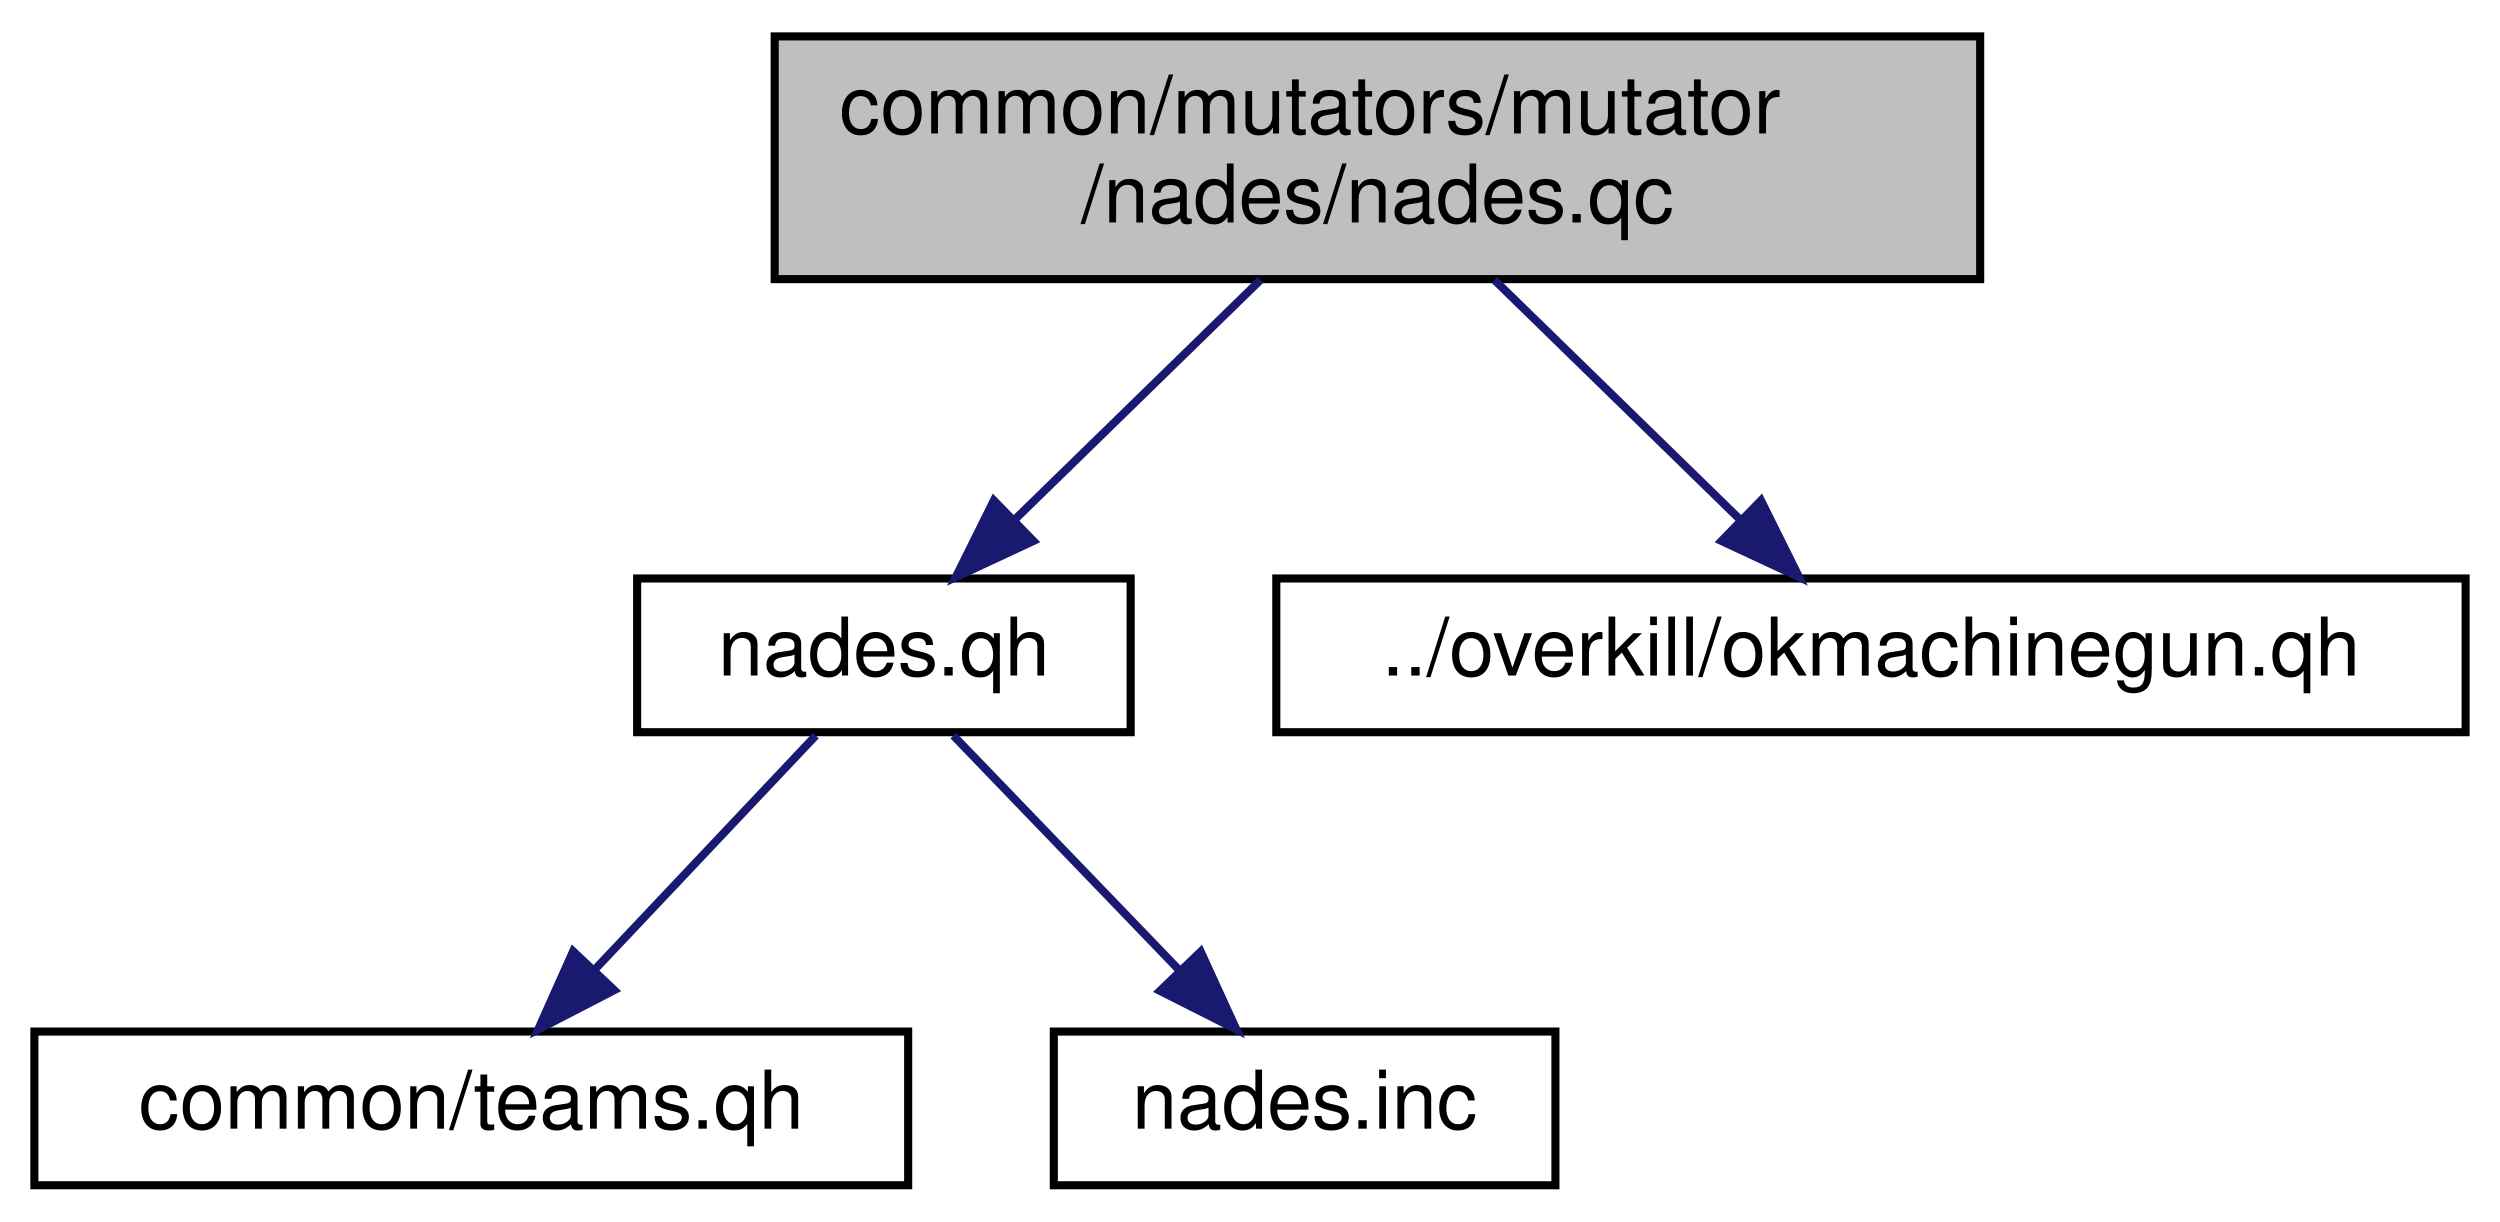
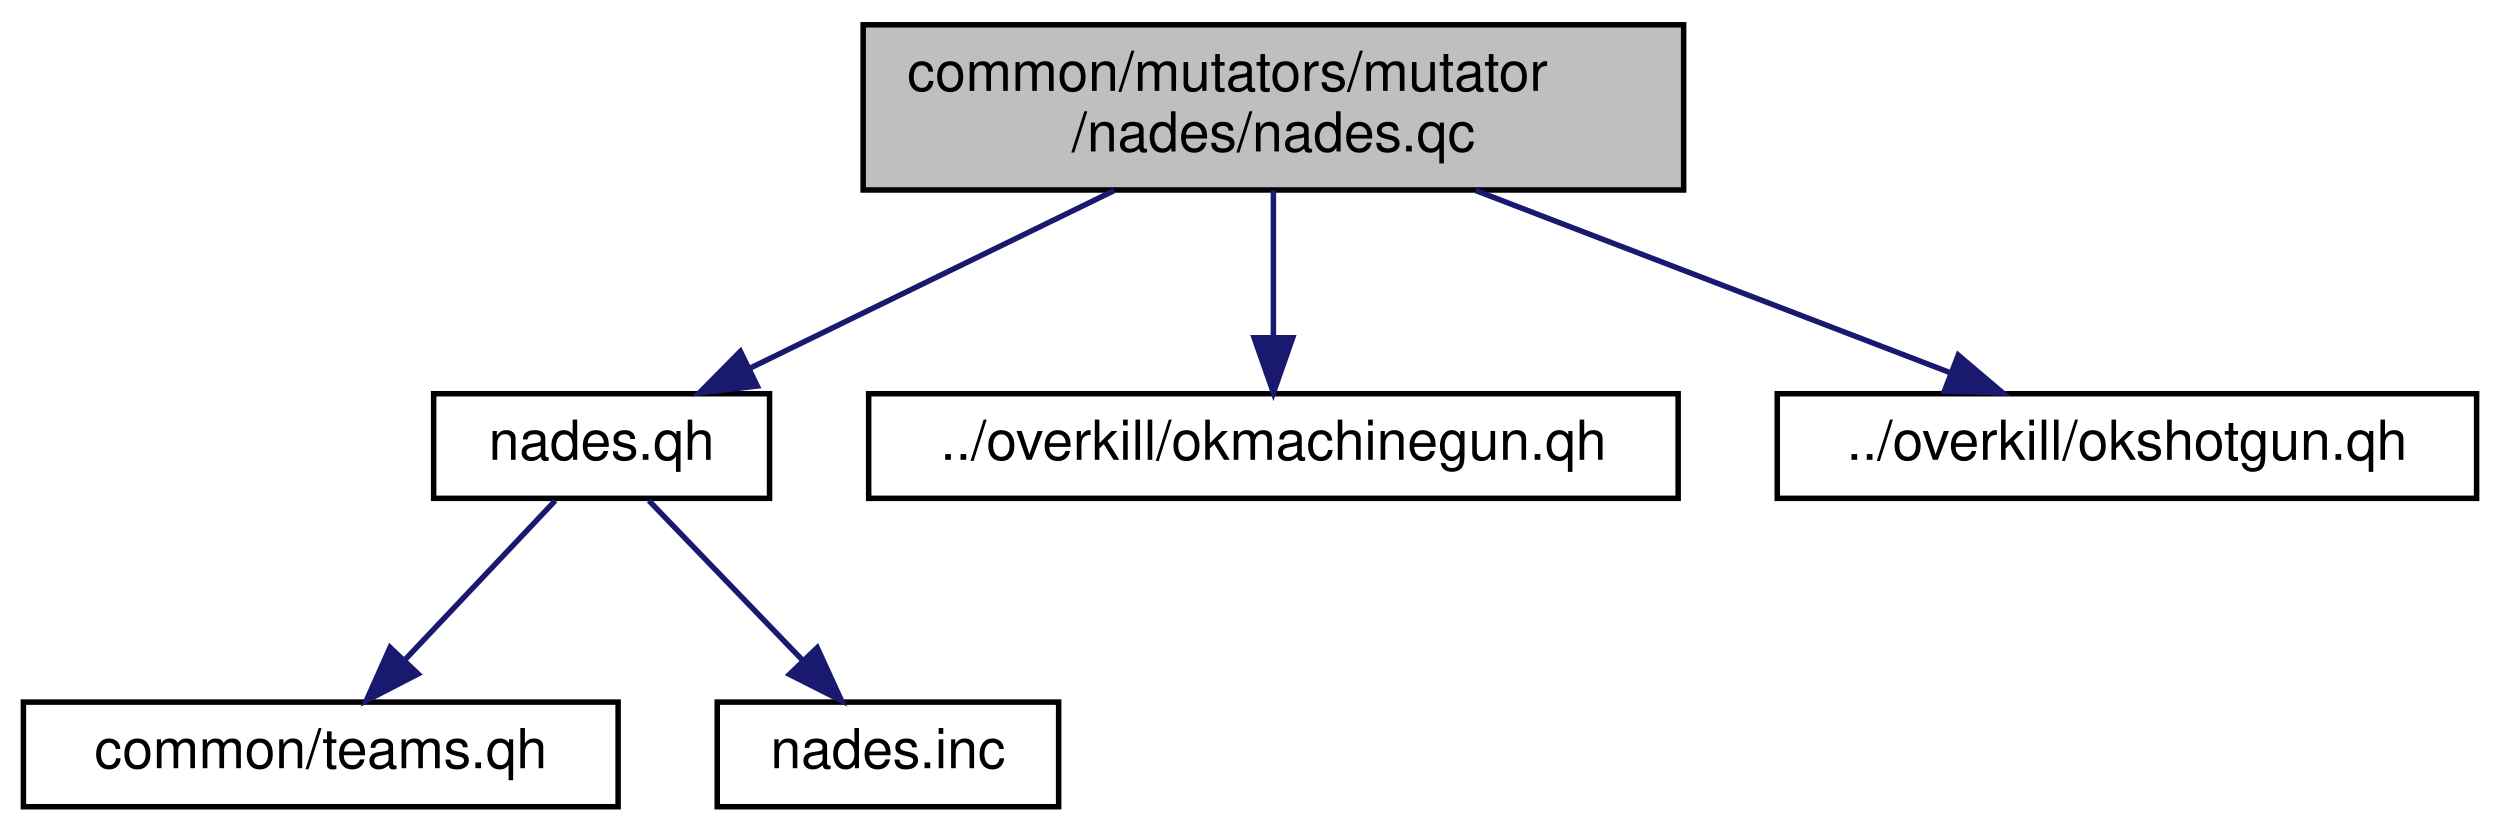
- <svg xmlns="http://www.w3.org/2000/svg" xmlns:xlink="http://www.w3.org/1999/xlink" width="309pt" height="151pt" viewBox="0.00 0.00 308.50 151.00">
+ <svg xmlns="http://www.w3.org/2000/svg" xmlns:xlink="http://www.w3.org/1999/xlink" width="454pt" height="151pt" viewBox="0.00 0.00 453.50 151.00">
  <g id="graph0" class="graph" transform="scale(1 1) rotate(0) translate(4 147)">
    <g id="node1" class="node">
-       <polygon fill="#bfbfbf" stroke="black" points="91.5,-112.5 91.5,-142.5 240.5,-142.5 240.5,-112.5 91.5,-112.5" />
-       <text text-anchor="start" x="99.5" y="-130.5" font-family="Helvetica,sans-Serif" font-size="10.00">common/mutators/mutator</text>
-       <text text-anchor="middle" x="166" y="-119.5" font-family="Helvetica,sans-Serif" font-size="10.00">/nades/nades.qc</text>
+       <polygon fill="#bfbfbf" stroke="black" points="152.5,-112.5 152.5,-142.5 301.5,-142.5 301.5,-112.5 152.5,-112.5" />
+       <text text-anchor="start" x="160.5" y="-130.5" font-family="Helvetica,sans-Serif" font-size="10.00">common/mutators/mutator</text>
+       <text text-anchor="middle" x="227" y="-119.5" font-family="Helvetica,sans-Serif" font-size="10.00">/nades/nades.qc</text>
    </g>
    <g id="node2" class="node">
      <g id="a_node2">
        <a xlink:href="../../da/d3e/nades_8qh.html" target="_top" xlink:title="nades.qh">
          <polygon fill="none" stroke="black" points="74.5,-56.5 74.5,-75.5 135.5,-75.5 135.5,-56.5 74.5,-56.5" />
          <text text-anchor="middle" x="105" y="-63.5" font-family="Helvetica,sans-Serif" font-size="10.00">nades.qh</text>
        </a>
      </g>
    </g>
    <g id="edge1" class="edge">
-       <path fill="none" stroke="midnightblue" d="M151.544,-112.399C142.406,-103.486 130.581,-91.952 121.138,-82.741" />
-       <polygon fill="midnightblue" stroke="midnightblue" points="123.478,-80.135 113.876,-75.658 118.591,-85.146 123.478,-80.135" />
+       <path fill="none" stroke="midnightblue" d="M198.088,-112.399C177.984,-102.595 151.379,-89.619 131.762,-80.052" />
+       <polygon fill="midnightblue" stroke="midnightblue" points="133.274,-76.895 122.752,-75.658 130.206,-83.187 133.274,-76.895" />
    </g>
    <g id="node5" class="node">
      <g id="a_node5">
        <a xlink:href="../../d6/dd0/okmachinegun_8qh.html" target="_top" xlink:title="../overkill/okmachinegun.qh">
          <polygon fill="none" stroke="black" points="153.5,-56.5 153.5,-75.5 300.5,-75.5 300.5,-56.5 153.5,-56.5" />
          <text text-anchor="middle" x="227" y="-63.5" font-family="Helvetica,sans-Serif" font-size="10.00">../overkill/okmachinegun.qh</text>
        </a>
      </g>
    </g>
    <g id="edge4" class="edge">
-       <path fill="none" stroke="midnightblue" d="M180.456,-112.399C189.594,-103.486 201.419,-91.952 210.862,-82.741" />
-       <polygon fill="midnightblue" stroke="midnightblue" points="213.409,-85.146 218.124,-75.658 208.522,-80.135 213.409,-85.146" />
+       <path fill="none" stroke="midnightblue" d="M227,-112.399C227,-104.466 227,-94.458 227,-85.858" />
+       <polygon fill="midnightblue" stroke="midnightblue" points="230.5,-85.658 227,-75.658 223.5,-85.658 230.5,-85.658" />
+     </g>
+     <g id="node6" class="node">
+       <g id="a_node6">
+         <a xlink:href="../../d6/d2d/okshotgun_8qh.html" target="_top" xlink:title="../overkill/okshotgun.qh">
+           <polygon fill="none" stroke="black" points="318.5,-56.5 318.5,-75.5 445.5,-75.5 445.5,-56.5 318.5,-56.5" />
+           <text text-anchor="middle" x="382" y="-63.5" font-family="Helvetica,sans-Serif" font-size="10.00">../overkill/okshotgun.qh</text>
+         </a>
+       </g>
+     </g>
+     <g id="edge5" class="edge">
+       <path fill="none" stroke="midnightblue" d="M263.733,-112.399C289.971,-102.327 324.925,-88.909 350.018,-79.277" />
+       <polygon fill="midnightblue" stroke="midnightblue" points="351.365,-82.509 359.446,-75.658 348.856,-75.974 351.365,-82.509" />
    </g>
    <g id="node3" class="node">
      <g id="a_node3">
        <a xlink:href="../../db/d07/teams_8qh.html" target="_top" xlink:title="common/teams.qh">
          <polygon fill="none" stroke="black" points="0,-0.5 0,-19.5 108,-19.5 108,-0.5 0,-0.5" />
          <text text-anchor="middle" x="54" y="-7.5" font-family="Helvetica,sans-Serif" font-size="10.00">common/teams.qh</text>
        </a>
      </g>
    </g>
    <g id="edge2" class="edge">
      <path fill="none" stroke="midnightblue" d="M96.578,-56.083C89.152,-48.219 78.148,-36.569 69.188,-27.081" />
      <polygon fill="midnightblue" stroke="midnightblue" points="71.676,-24.618 62.265,-19.751 66.587,-29.424 71.676,-24.618" />
    </g>
    <g id="node4" class="node">
      <g id="a_node4">
        <a xlink:href="../../d9/db6/nades_8inc.html" target="_top" xlink:title="nades.inc">
          <polygon fill="none" stroke="black" points="126,-0.5 126,-19.5 188,-19.5 188,-0.5 126,-0.5" />
          <text text-anchor="middle" x="157" y="-7.5" font-family="Helvetica,sans-Serif" font-size="10.00">nades.inc</text>
        </a>
      </g>
    </g>
    <g id="edge3" class="edge">
      <path fill="none" stroke="midnightblue" d="M113.587,-56.083C121.159,-48.219 132.378,-36.569 141.514,-27.081" />
      <polygon fill="midnightblue" stroke="midnightblue" points="144.158,-29.382 148.573,-19.751 139.115,-24.527 144.158,-29.382" />
    </g>
  </g>
</svg>
